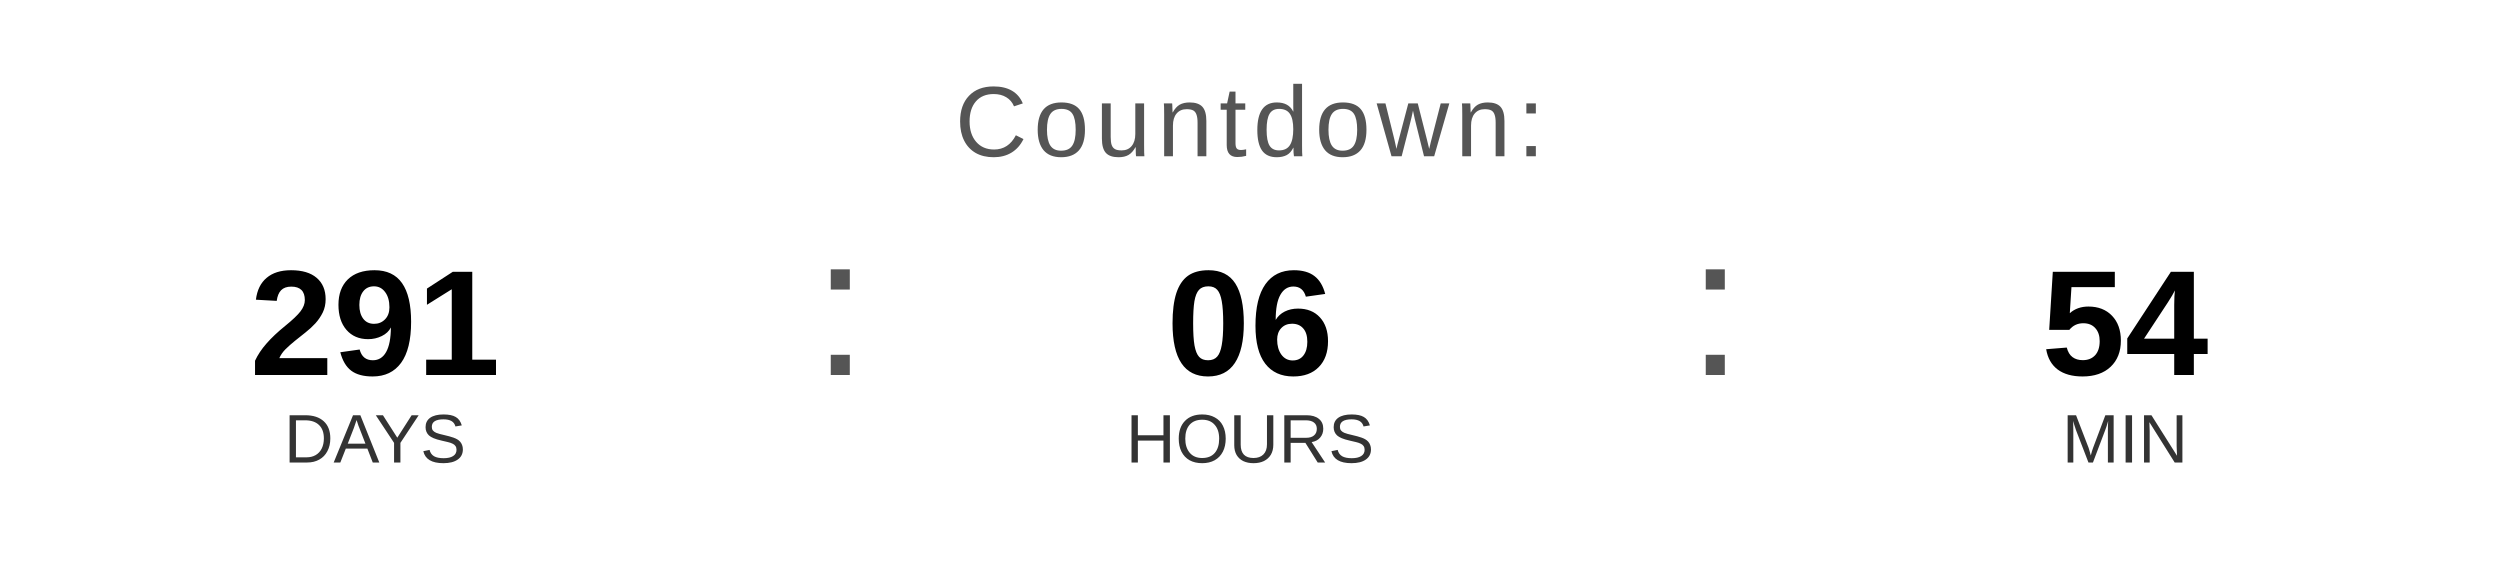
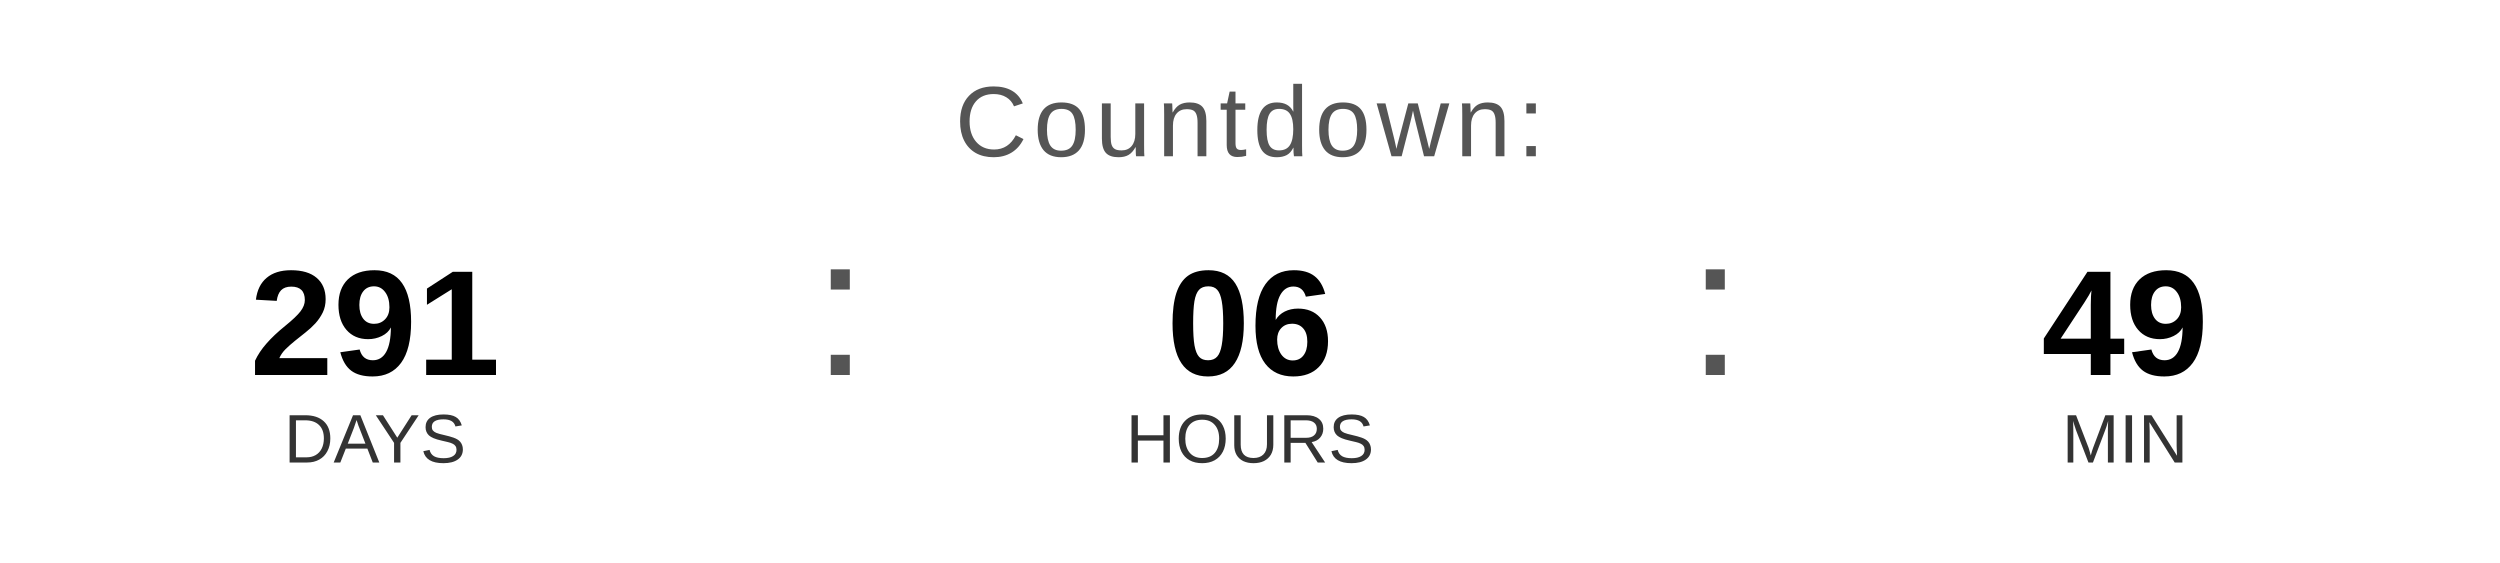
<svg xmlns="http://www.w3.org/2000/svg" width="400" height="90" viewBox="0 0 400 90">
  <text x="200" y="25" font-family="Arial, Helvetica, sans-serif" font-size="16" fill="#555555" text-anchor="middle" letter-spacing="1">
    Countdown:
  </text>
  <text x="60" y="60" font-family="Arial, Helvetica, sans-serif" font-size="24" font-weight="bold" fill="#000000" text-anchor="middle">291</text>
  <text x="60" y="74" font-family="Arial, Helvetica, sans-serif" font-size="11" fill="#333333" text-anchor="middle">DAYS</text>
  <text x="130" y="60" font-family="Arial, sans-serif" font-size="32" fill="#555555">:</text>
  <text x="200" y="60" font-family="Arial, Helvetica, sans-serif" font-size="24" font-weight="bold" fill="#000000" text-anchor="middle">06</text>
  <text x="200" y="74" font-family="Arial, Helvetica, sans-serif" font-size="11" fill="#333333" text-anchor="middle">HOURS</text>
  <text x="270" y="60" font-family="Arial, sans-serif" font-size="32" fill="#555555">:</text>
-   <text x="340" y="60" font-family="Arial, Helvetica, sans-serif" font-size="24" font-weight="bold" fill="#000000" text-anchor="middle">54</text>
+   <text x="340" y="60" font-family="Arial, Helvetica, sans-serif" font-size="24" font-weight="bold" fill="#000000" text-anchor="middle">49</text>
  <text x="340" y="74" font-family="Arial, Helvetica, sans-serif" font-size="11" fill="#333333" text-anchor="middle">MIN</text>
</svg>
